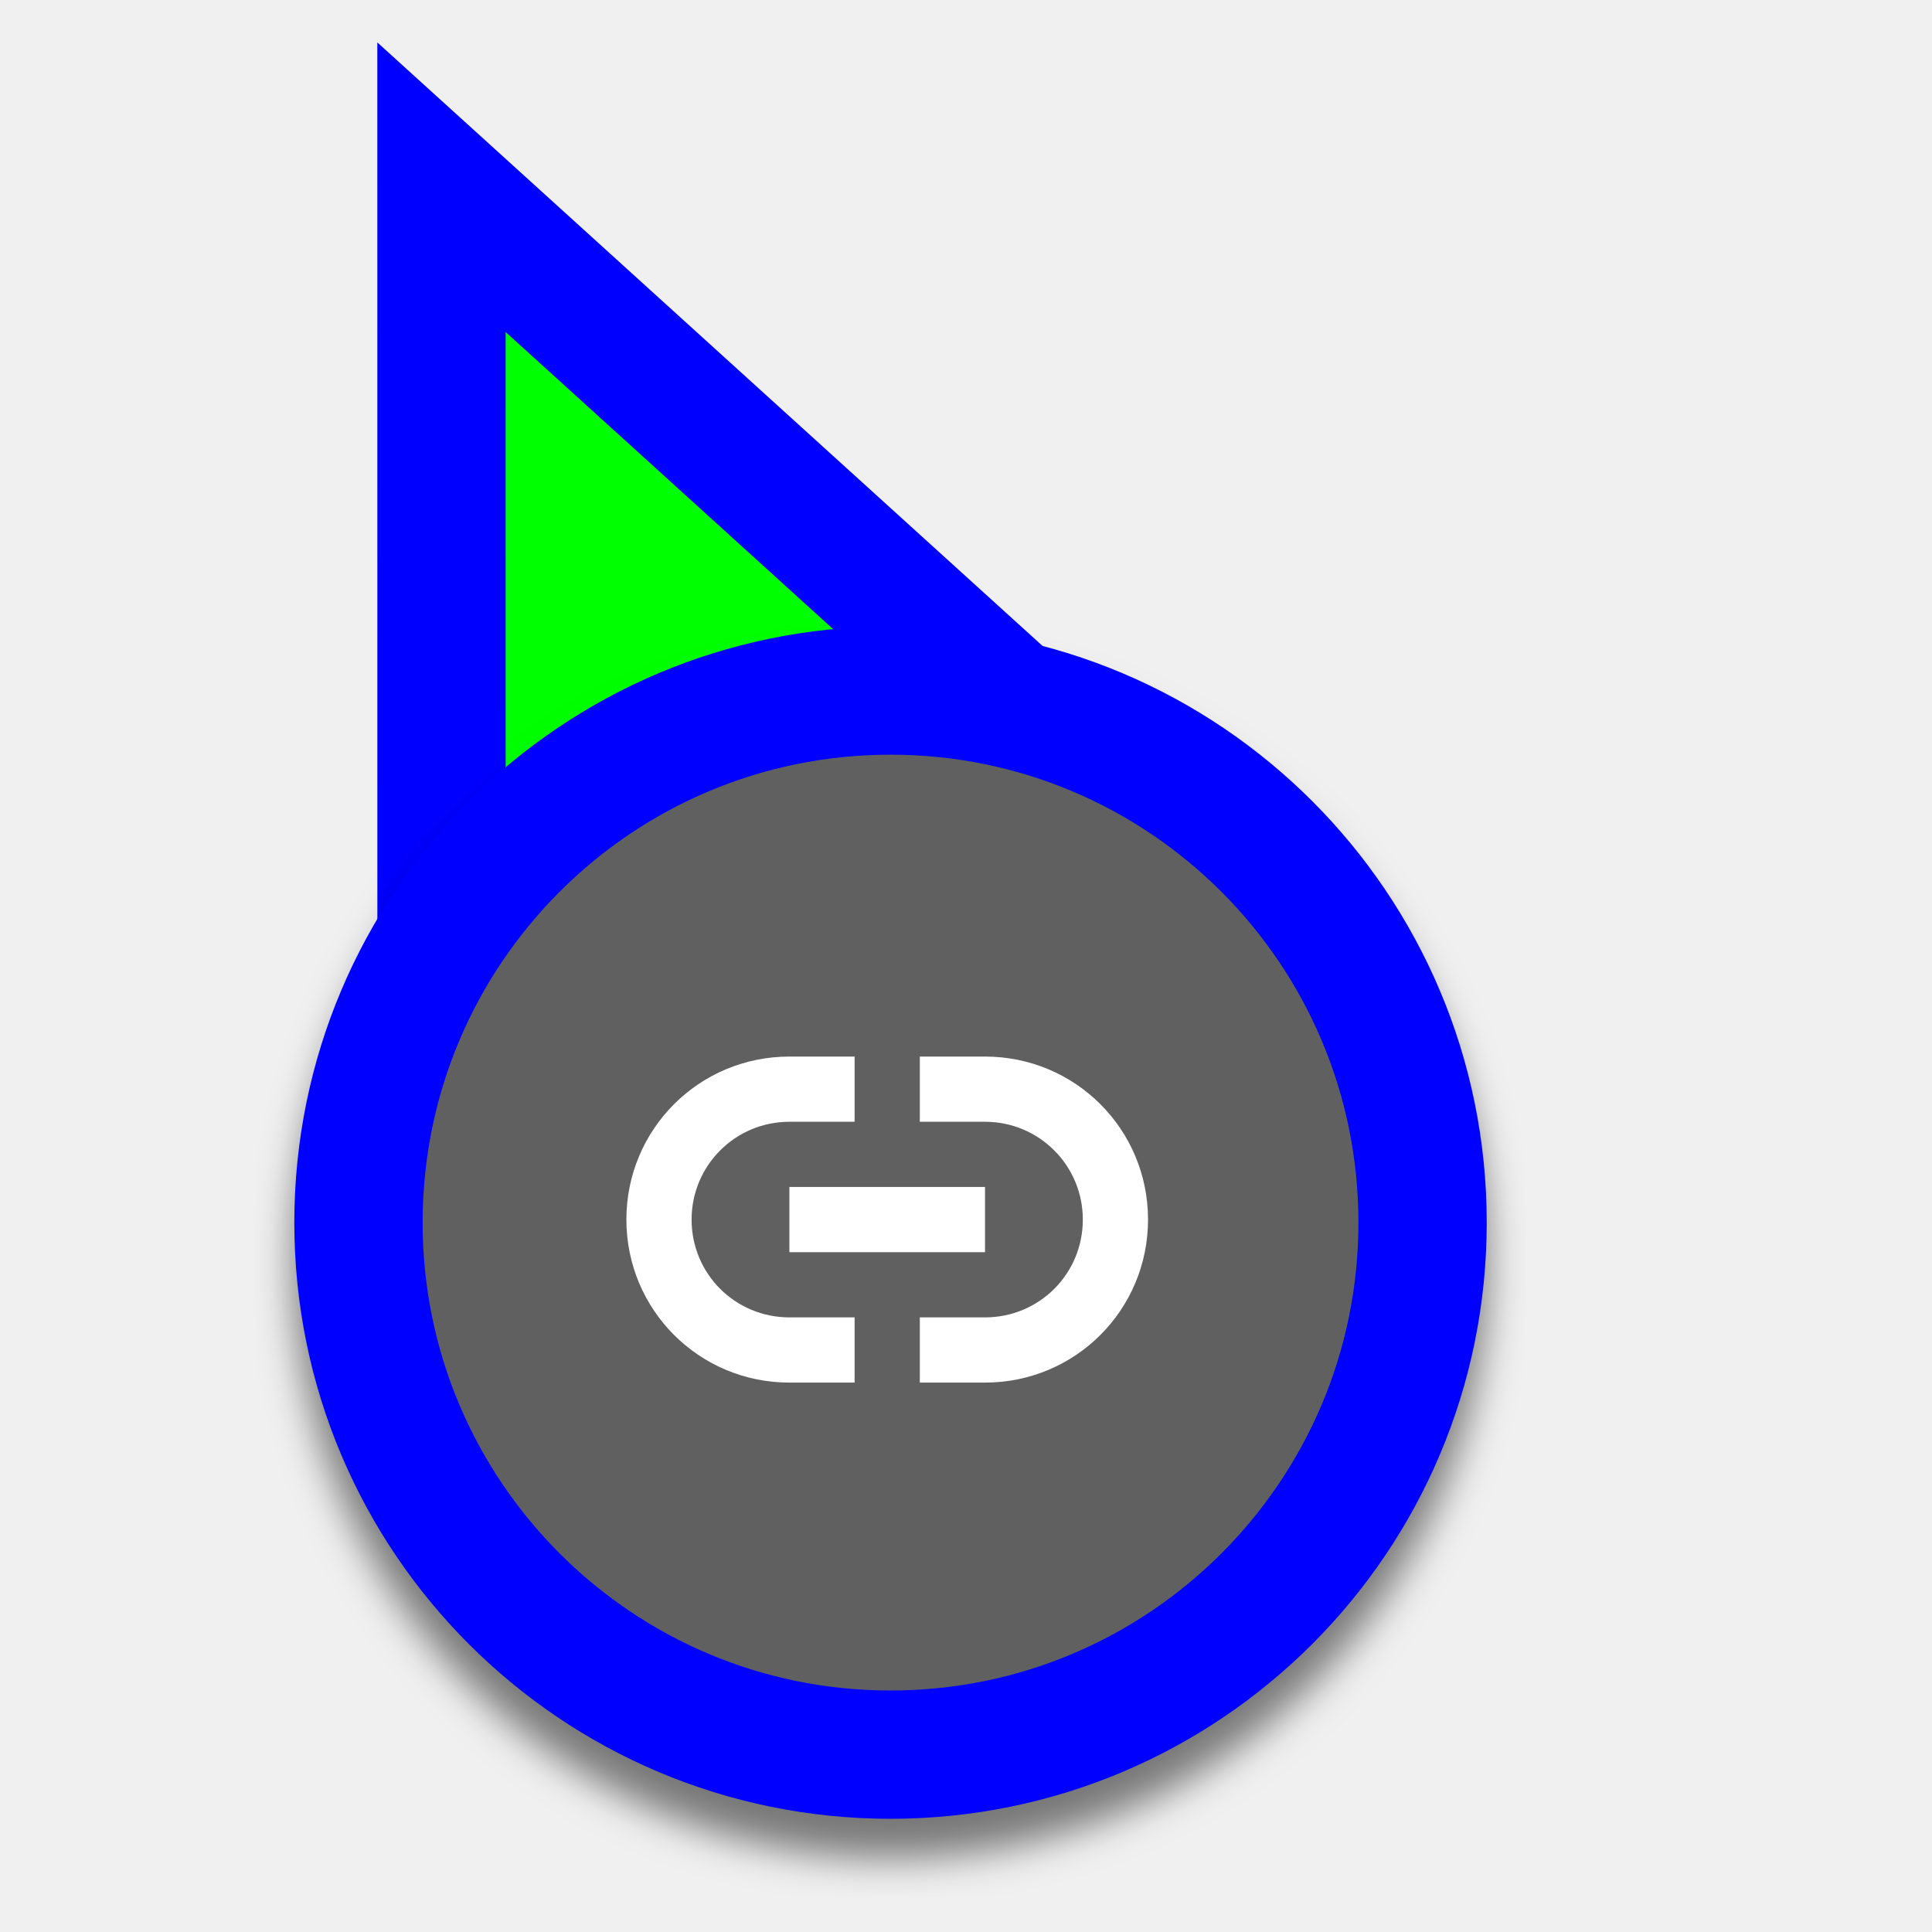
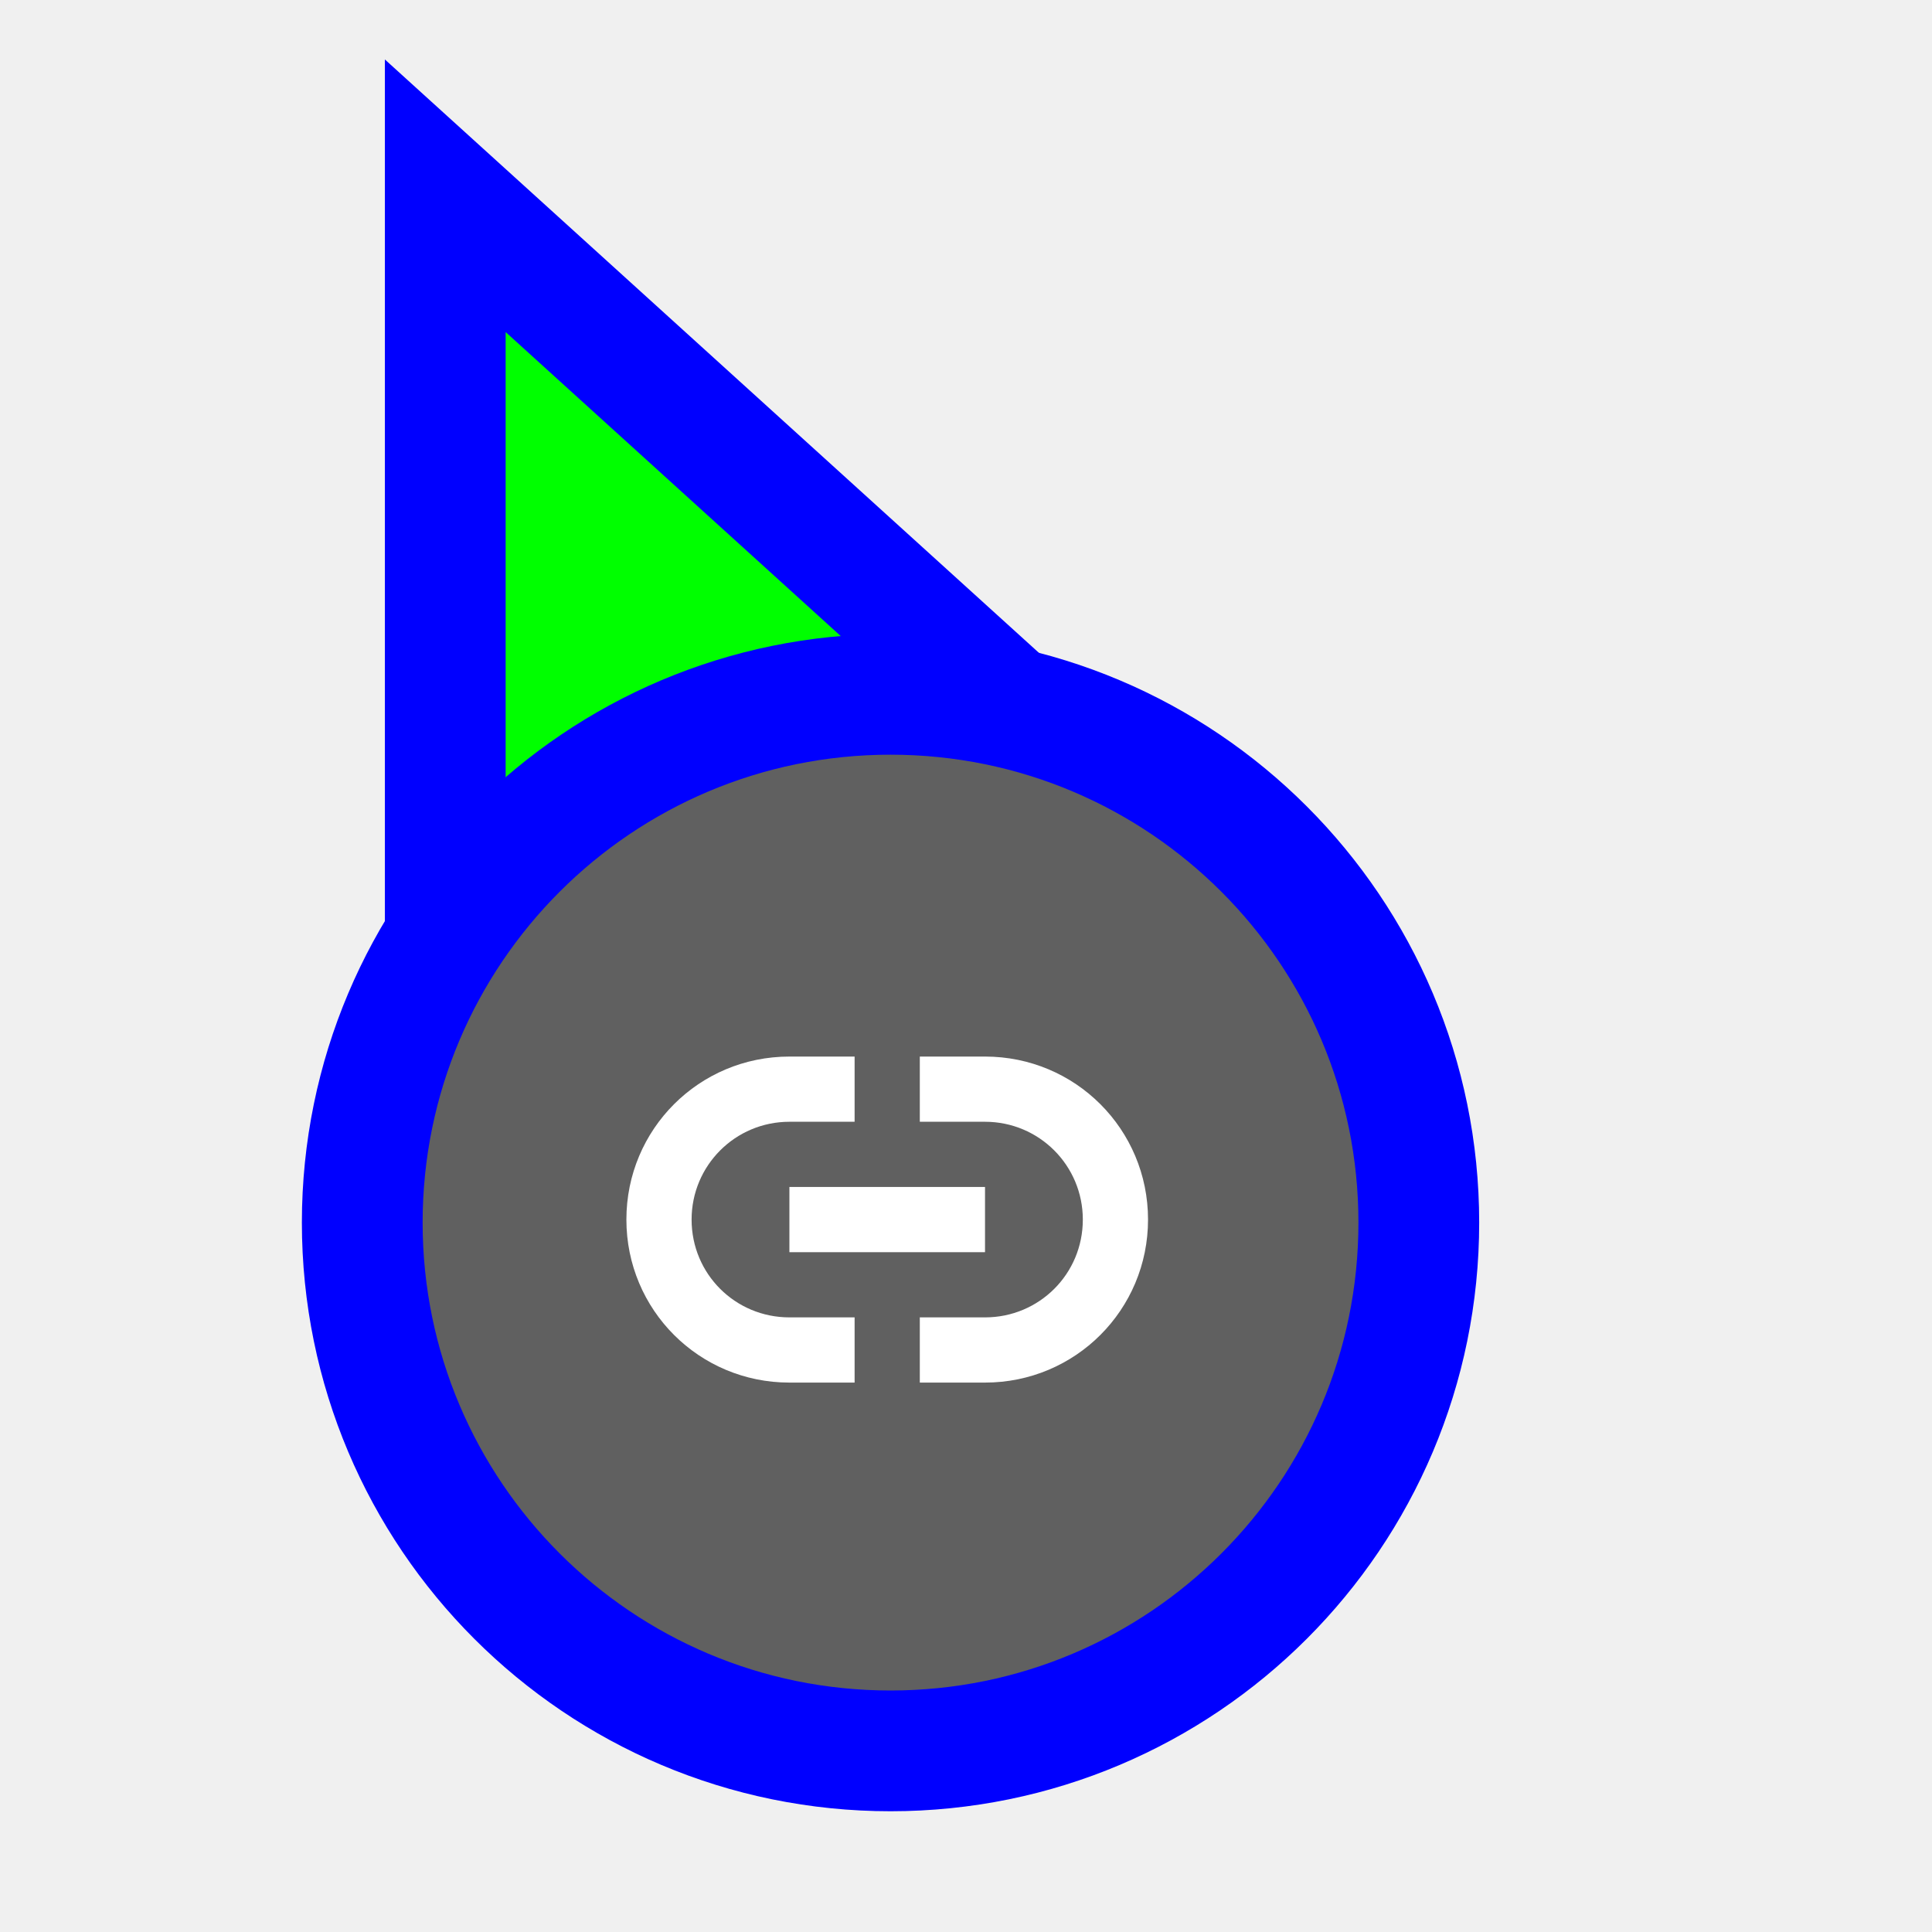
<svg xmlns="http://www.w3.org/2000/svg" width="256" height="256" viewBox="0 0 256 256" fill="none">
-   <path d="M72.711 37.705L58.499 24.811L58.5 44L58.505 164L58.506 176.678L70.234 171.863L115.08 153.451L115.282 153.368L115.48 153.274L159.629 132.431L171.135 126.999L161.711 118.449L72.711 37.705Z" fill="#00FF00" stroke="#0000FF" stroke-width="17" />
-   <g filter="url(#filter0_d_3519_115)">
-     <circle cx="118" cy="162" r="70.5" fill="#606060" stroke="#0000FF" stroke-width="17" />
+   <path id="align-anchor" d="m 67,148.185 v 32 l 32,-32 z" fill="cyan" opacity=".8" display="none" />
+   <circle id="cursor-hotspot" class="bias-top-left" cx="55" cy="20" r="3" fill="magenta" opacity=".6" display="none" />
+   <path d="M 67,44 156,124.744 67,164 z" fill="#00FF00" stroke="#0000FF" stroke-width="32" paint-order="stroke fill" />
+   <g>
+     <circle cx="118" cy="162" r="62" fill="#606060" stroke="#0000FF" stroke-width="32" paint-order="stroke fill" />
    <path d="M104.6 140C92.634 140 83 149.634 83 161.6C83 173.566 92.634 183.2 104.6 183.2H113.24V174.56H104.6C97.429 174.56 91.64 168.814 91.64 161.6C91.64 154.429 97.429 148.64 104.6 148.64H113.24V140H104.6ZM121.88 140V148.64H130.52C137.691 148.64 143.48 154.429 143.48 161.6C143.48 168.814 137.691 174.56 130.52 174.56H121.88V183.2H130.52C142.486 183.2 152.12 173.566 152.12 161.6C152.12 149.634 142.486 140 130.52 140H121.88ZM104.6 157.28V165.92H130.52V157.28H104.6Z" fill="white" />
  </g>
-   <defs>
-     <filter id="filter0_d_3519_115" x="33.88" y="83" width="168.24" height="168.24" filterUnits="userSpaceOnUse" color-interpolation-filters="sRGB">
-       <feFlood flood-opacity="0" result="BackgroundImageFix" />
-       <feColorMatrix in="SourceAlpha" type="matrix" values="0 0 0 0 0 0 0 0 0 0 0 0 0 0 0 0 0 0 127 0" result="hardAlpha" />
-       <feOffset dy="5.12" />
-       <feGaussianBlur stdDeviation="2.56" />
-       <feColorMatrix type="matrix" values="0 0 0 0 0 0 0 0 0 0 0 0 0 0 0 0 0 0 0.5 0" />
-       <feBlend mode="normal" in2="BackgroundImageFix" result="effect1_dropShadow_3519_115" />
-       <feBlend mode="normal" in="SourceGraphic" in2="effect1_dropShadow_3519_115" result="shape" />
-     </filter>
-   </defs>
</svg>
